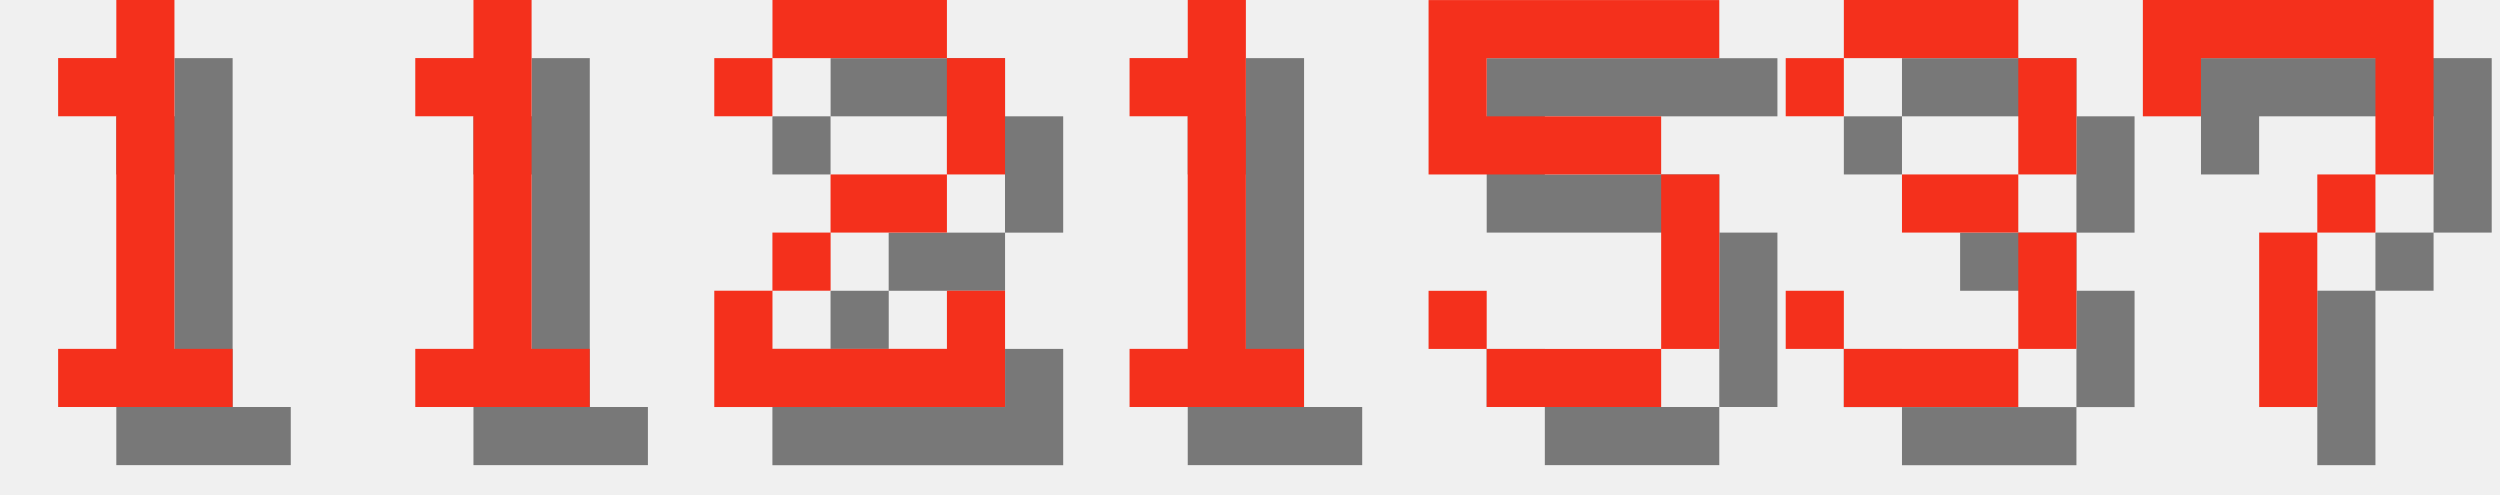
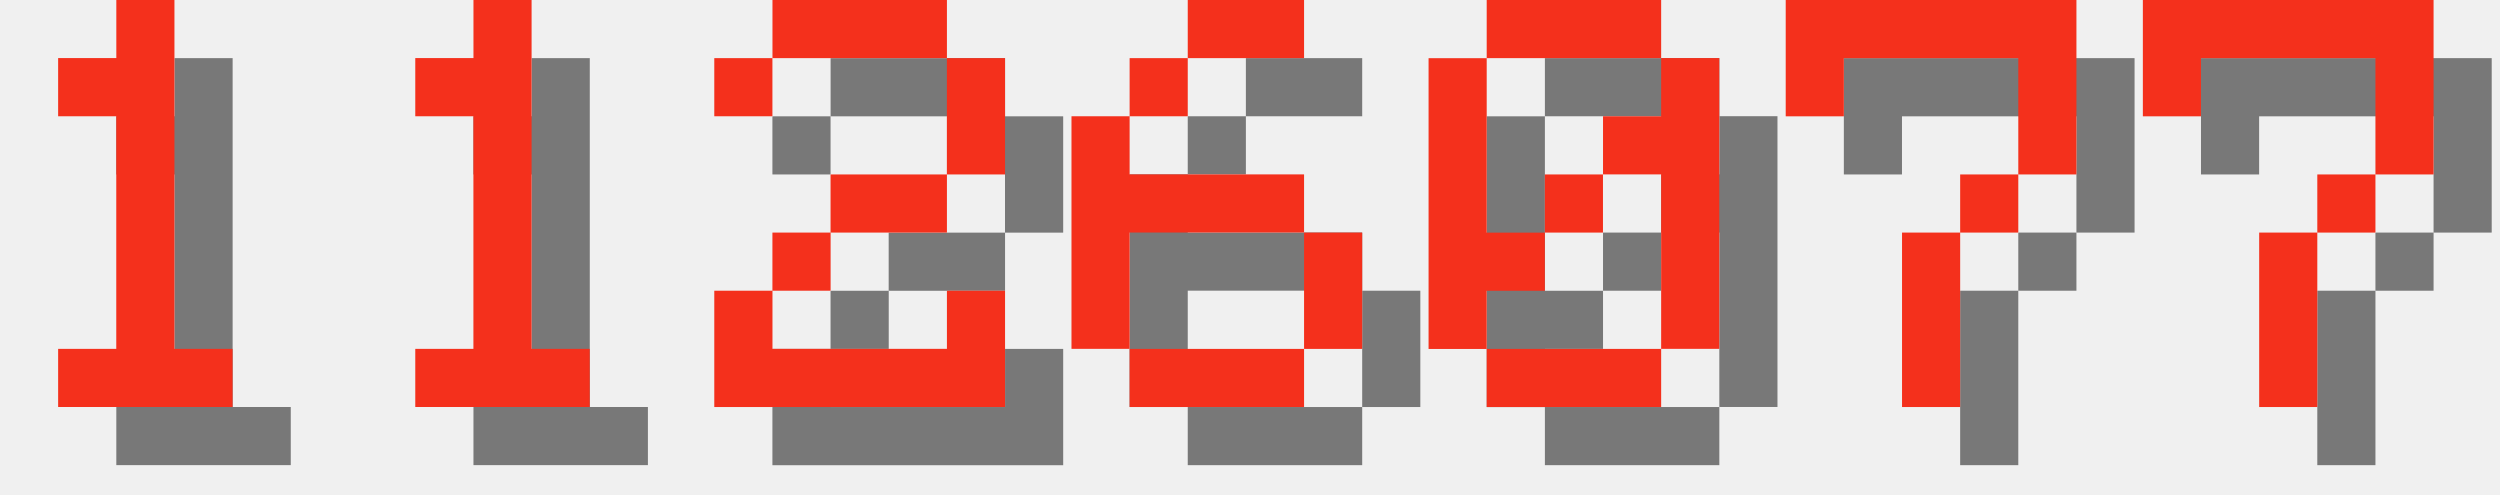
<svg xmlns="http://www.w3.org/2000/svg" version="1.1" width="182.0" height="36">
  <style>
        .text-foreground {
            fill: #F4301C;
        }
        .text-shadow {
            fill: #000000;
            fill-opacity: 0.5;
        }
    </style>
  <g class="digit" id="digit_1" transform="translate(0.0, 0), scale(4)">
    <path id="digit_1_shadow" class="text-shadow" d="m2.117 2.117v1.058h1.058v4.233h-1.058v1.058h3.175v-1.058h-1.058v-6.35h-1.058v1.058h-1.058z" fill-opacity=".5" style="paint-order:stroke fill markers" />
    <path id="digit_1_fg" class="text-foreground" d="m1.058 1.058v1.058h1.058v4.233h-1.058v1.058h3.175v-1.058h-1.058v-6.35h-1.058v1.058h-1.058z" fill="#fff" style="paint-order:stroke fill markers" />
  </g>
  <g class="digit" id="digit_1" transform="translate(26.0, 0), scale(4)">
    <path id="digit_1_shadow" class="text-shadow" d="m2.117 2.117v1.058h1.058v4.233h-1.058v1.058h3.175v-1.058h-1.058v-6.35h-1.058v1.058h-1.058z" fill-opacity=".5" style="paint-order:stroke fill markers" />
    <path id="digit_1_fg" class="text-foreground" d="m1.058 1.058v1.058h1.058v4.233h-1.058v1.058h3.175v-1.058h-1.058v-6.35h-1.058v1.058h-1.058z" fill="#fff" style="paint-order:stroke fill markers" />
  </g>
  <g class="digit" id="digit_2" transform="translate(52.0, 0), scale(4)">
    <path id="digit_2_shadow" class="text-shadow" d="m1.058 2.117v1.058h1.058v-1.058h3.175v2.117h-2.117v1.058h-1.058v1.058h-1.058v2.117h5.292v-2.117h-1.058v1.058h-3.175v-1.058h1.058v-1.058h2.117v-1.058h1.058v-2.117h-1.058v-1.058h-3.175v1.058h-1.058z" fill-opacity=".5" style="paint-order:stroke fill markers" />
    <path id="digit_2_fg" class="text-foreground" d="m0 1.058v1.058h1.058v-1.058h3.175v2.117h-2.117v1.058h-1.058v1.058h-1.058v2.117h5.292v-2.117h-1.058v1.058h-3.175v-1.058h1.058v-1.058h2.117v-1.058h1.058v-2.117h-1.058v-1.058h-3.175v1.058h-1.058z" fill="#fff" style="paint-order:stroke fill markers" />
  </g>
-   <g class="digit" id="digit_1" transform="translate(78.0, 0), scale(4)">
-     <path id="digit_1_shadow" class="text-shadow" d="m2.117 2.117v1.058h1.058v4.233h-1.058v1.058h3.175v-1.058h-1.058v-6.35h-1.058v1.058h-1.058z" fill-opacity=".5" style="paint-order:stroke fill markers" />
-     <path id="digit_1_fg" class="text-foreground" d="m1.058 1.058v1.058h1.058v4.233h-1.058v1.058h3.175v-1.058h-1.058v-6.35h-1.058v1.058h-1.058z" fill="#fff" style="paint-order:stroke fill markers" />
+   <g class="digit" id="digit_6" transform="translate(78.0, 0), scale(4)">
+     <path id="digit_6_shadow" class="text-shadow" d="m3.175 1.058v1.058h2.117v-1.058h-2.117zm0 1.058h-1.058v1.058h1.058v-1.058zm-1.058 1.058h-1.058v4.233h1.058v-2.117h3.175v-1.058h-3.175v-1.058zm3.175 2.117v2.117h1.058v-2.117h-1.058zm0 2.117h-3.175v1.058h3.175v-1.058z" fill-opacity=".5" style="paint-order:stroke fill markers" />
+     <path id="digit_6_fg" class="text-foreground" d="m2.117 0v1.058h2.117v-1.058h-2.117zm0 1.058h-1.058v1.058h1.058v-1.058zm-1.058 1.058h-1.058v4.233h1.058v-2.117h3.175v-1.058h-3.175v-1.058zm3.175 2.117v2.117h1.058v-2.117h-1.058zm0 2.117h-3.175v1.058h3.175v-1.058z" fill="#fff" style="paint-order:stroke fill markers" />
  </g>
-   <g class="digit" id="digit_5" transform="translate(104.0, 0), scale(4)">
-     <path id="digit_5_shadow" class="text-shadow" d="m1.058 1.058v3.175h4.233v3.175h-3.175v-1.058h-1.058v1.058h1.058v1.058h3.175v-1.058h1.058v-3.175h-1.058v-1.058h-3.175v-1.058h4.233v-1.058h-5.292z" fill-opacity=".5" style="paint-order:stroke fill markers" />
-     <path id="digit_5_fg" class="text-foreground" d="m0 0v3.175h4.233v3.175h-3.175v-1.058h-1.058v1.058h1.058v1.058h3.175v-1.058h1.058v-3.175h-1.058v-1.058h-3.175v-1.058h4.233v-1.058h-5.292z" fill="#fff" style="paint-order:stroke fill markers" />
+   <g class="digit" id="digit_0" transform="translate(104.0, 0), scale(4)">
+     <path id="digit_0_shadow" class="text-shadow" d="m2.117 1.058v1.058h3.175v-1.058h-3.175zm3.175 1.058v1.058h-1.058v1.058h1.058v3.175h1.058v-5.292h-1.058zm0 5.292h-3.175v1.058h3.175v-1.058zm-3.175 0v-1.058h1.058v-1.058h-1.058v-3.175h-1.058v5.292h1.058zm1.058-2.117h1.058v-1.058h-1.058v1.058z" fill-opacity=".5" style="paint-order:stroke fill markers" />
+     <path id="digit_0_fg" class="text-foreground" d="m1.058 0v1.058h3.175v-1.058h-3.175zm3.175 1.058v1.058h-1.058v1.058h1.058v3.175h1.058v-5.292h-1.058zm0 5.292h-3.175v1.058h3.175v-1.058zm-3.175 0v-1.058h1.058v-1.058h-1.058v-3.175h-1.058v5.292h1.058zm1.058-2.117h1.058v-1.058h-1.058v1.058z" fill="#fff" style="paint-order:stroke fill markers" />
  </g>
-   <g class="digit" id="digit_3" transform="translate(130.0, 0), scale(4)">
-     <path id="digit_3_shadow" class="text-shadow" d="m1.058 2.117v1.058h1.058v-1.058h3.175v2.117h-2.117v1.058h2.117v2.117h-3.175v-1.058h-1.058v1.058h1.058v1.058h3.175v-1.058h1.058v-2.117h-1.058v-1.058h1.058v-2.117h-1.058v-1.058h-3.175v1.058h-1.058z" fill-opacity=".5" style="paint-order:stroke fill markers" />
-     <path id="digit_3_fg" class="text-foreground" d="m0 1.058v1.058h1.058v-1.058h3.175v2.117h-2.117v1.058h2.117v2.117h-3.175v-1.058h-1.058v1.058h1.058v1.058h3.175v-1.058h1.058v-2.117h-1.058v-1.058h1.058v-2.117h-1.058v-1.058h-3.175v1.058h-1.058z" fill="#fff" style="paint-order:stroke fill markers" />
+   <g class="digit" id="digit_7" transform="translate(130.0, 0), scale(4)">
+     <path id="digit_7_shadow" class="text-shadow" d="m1.058 1.058 2e-6 2.117h1.058v-1.058h3.175v1.058l2e-7 1.058h-1.058v1.058h-1.058l4e-7 3.175 1.058 1e-7v-3.175h1.058v-1.058h1.058l5e-7 -1.058v-2.117z" fill-opacity=".5" style="paint-order:stroke fill markers" />
+     <path id="digit_7_fg" class="text-foreground" d="m0 0 2e-6 2.117h1.058v-1.058h3.175v1.058l2e-7 1.058h-1.058v1.058h-1.058l4e-7 3.175 1.058 1e-7v-3.175h1.058v-1.058h1.058l5e-7 -1.058v-2.117z" fill="#fff" style="paint-order:stroke fill markers" />
  </g>
  <g class="digit" id="digit_7" transform="translate(156.0, 0), scale(4)">
    <path id="digit_7_shadow" class="text-shadow" d="m1.058 1.058 2e-6 2.117h1.058v-1.058h3.175v1.058l2e-7 1.058h-1.058v1.058h-1.058l4e-7 3.175 1.058 1e-7v-3.175h1.058v-1.058h1.058l5e-7 -1.058v-2.117z" fill-opacity=".5" style="paint-order:stroke fill markers" />
    <path id="digit_7_fg" class="text-foreground" d="m0 0 2e-6 2.117h1.058v-1.058h3.175v1.058l2e-7 1.058h-1.058v1.058h-1.058l4e-7 3.175 1.058 1e-7v-3.175h1.058v-1.058h1.058l5e-7 -1.058v-2.117z" fill="#fff" style="paint-order:stroke fill markers" />
  </g>
</svg>
